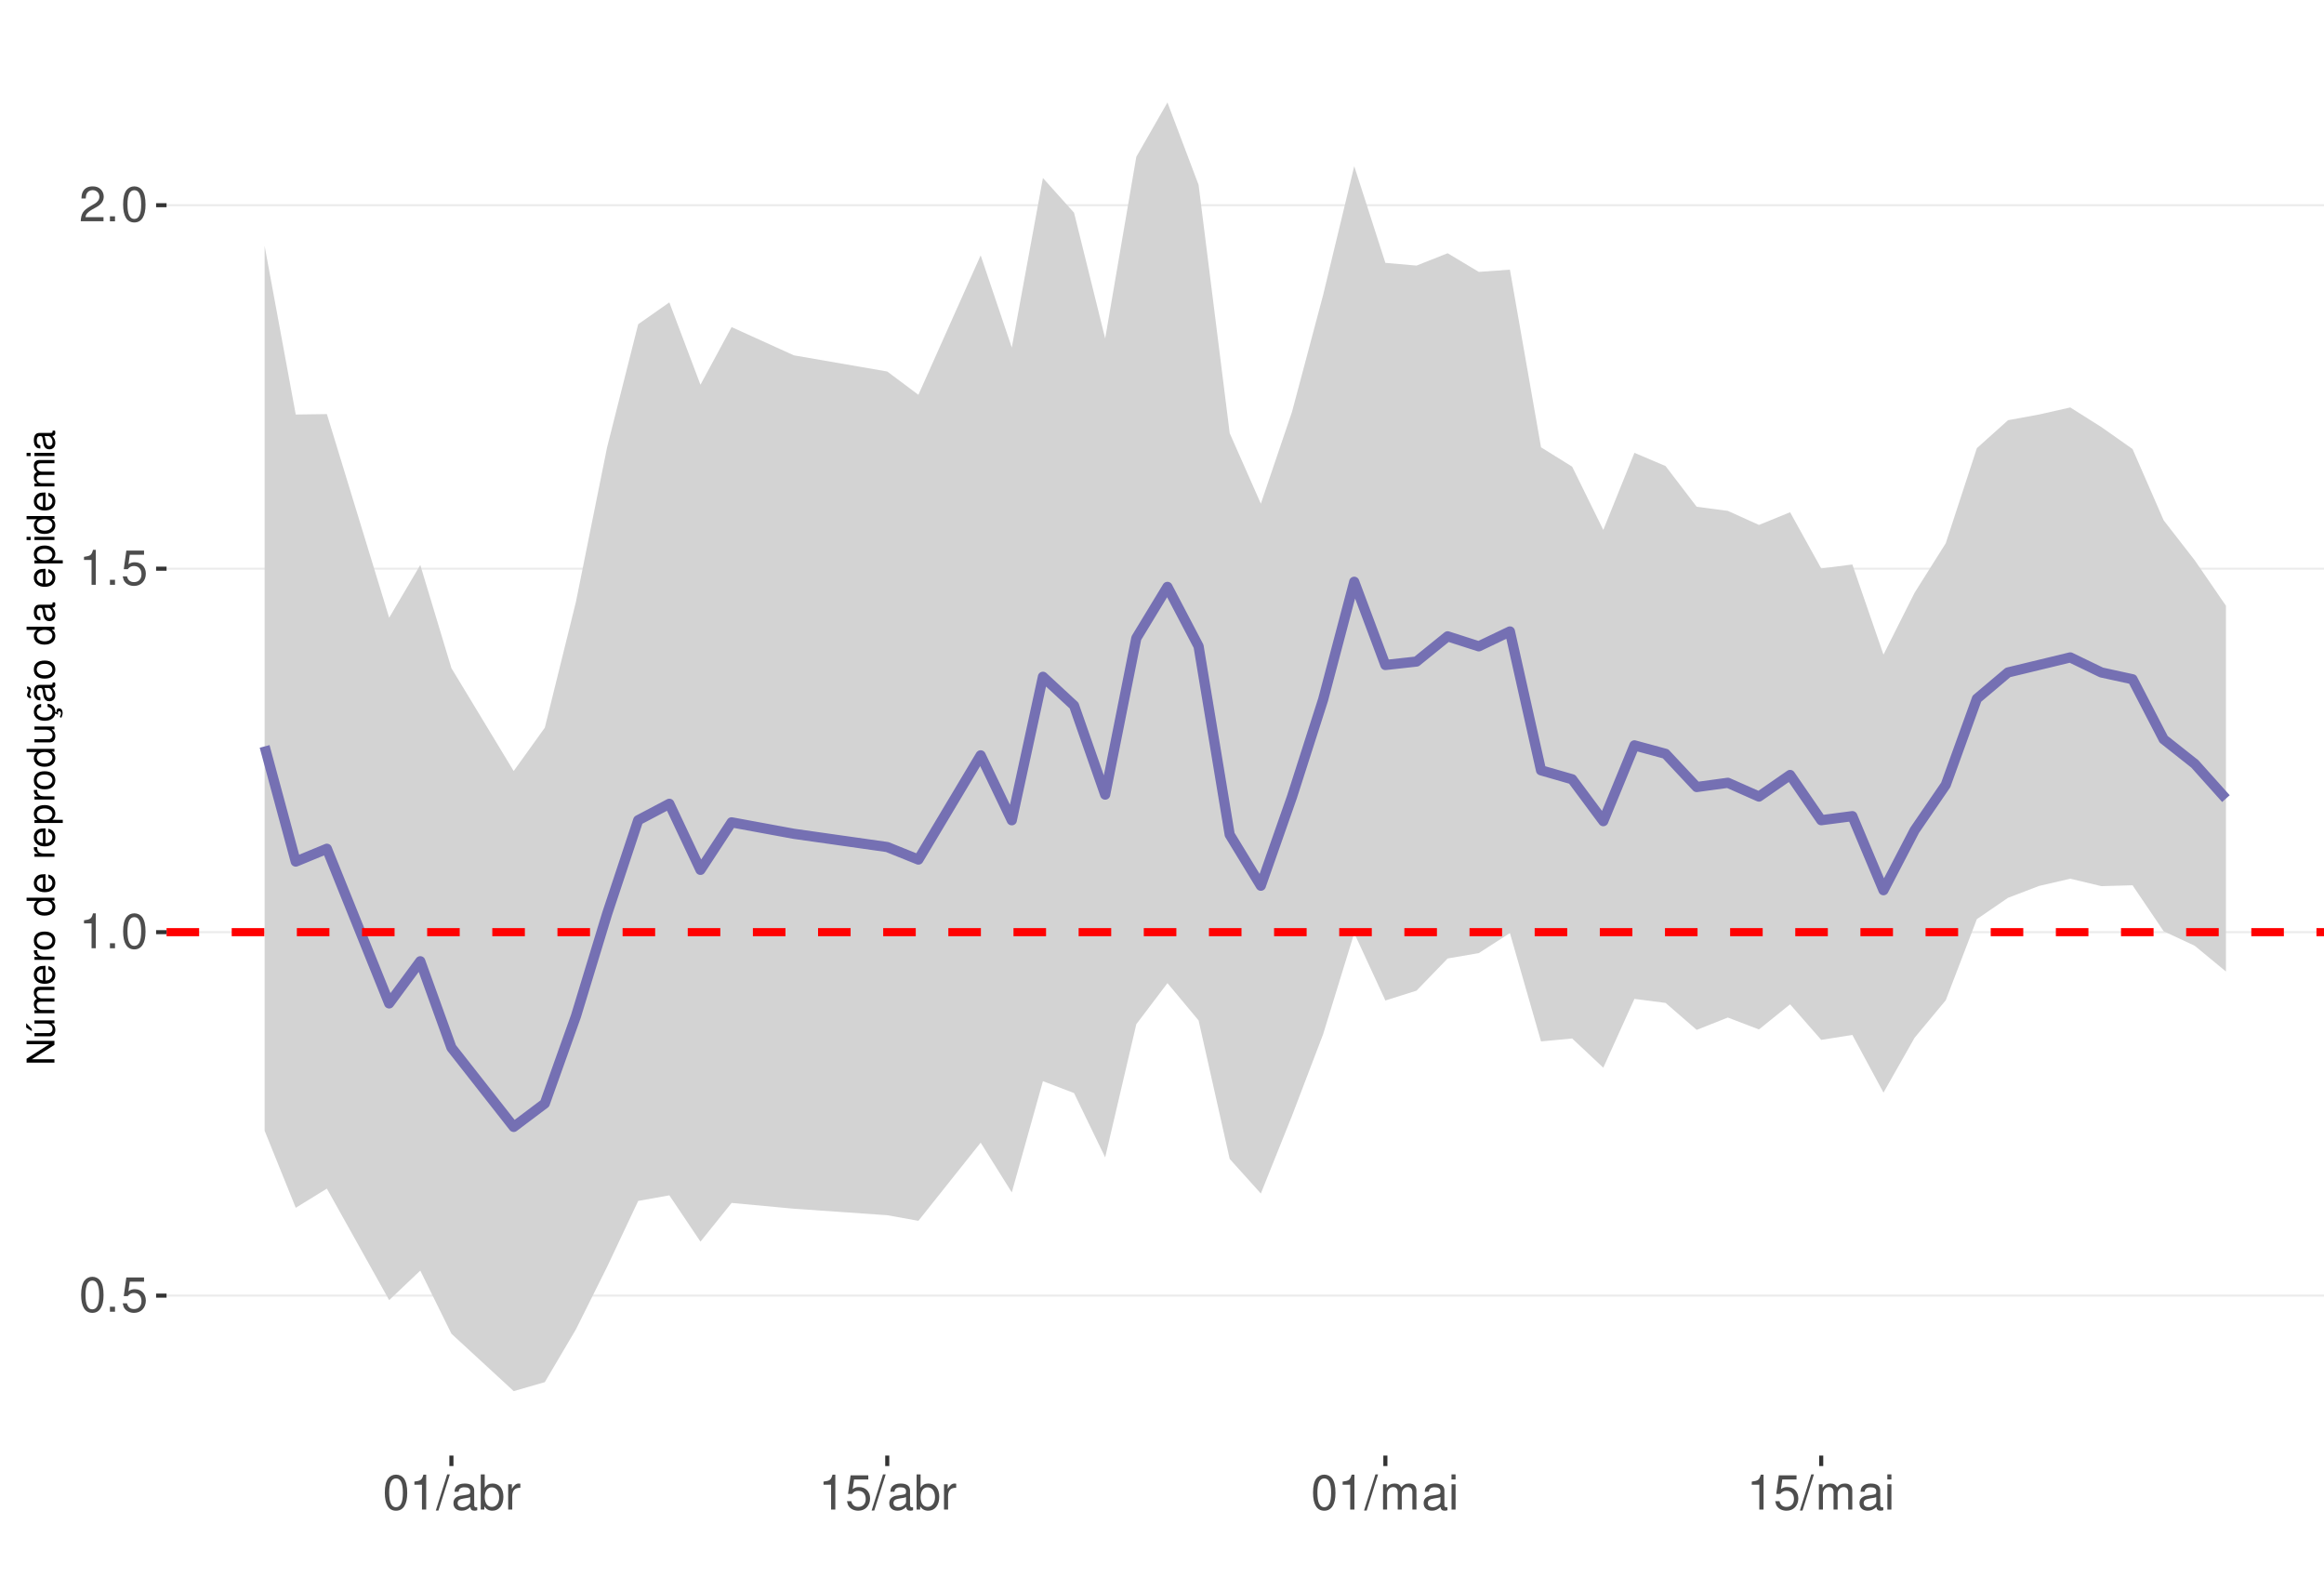
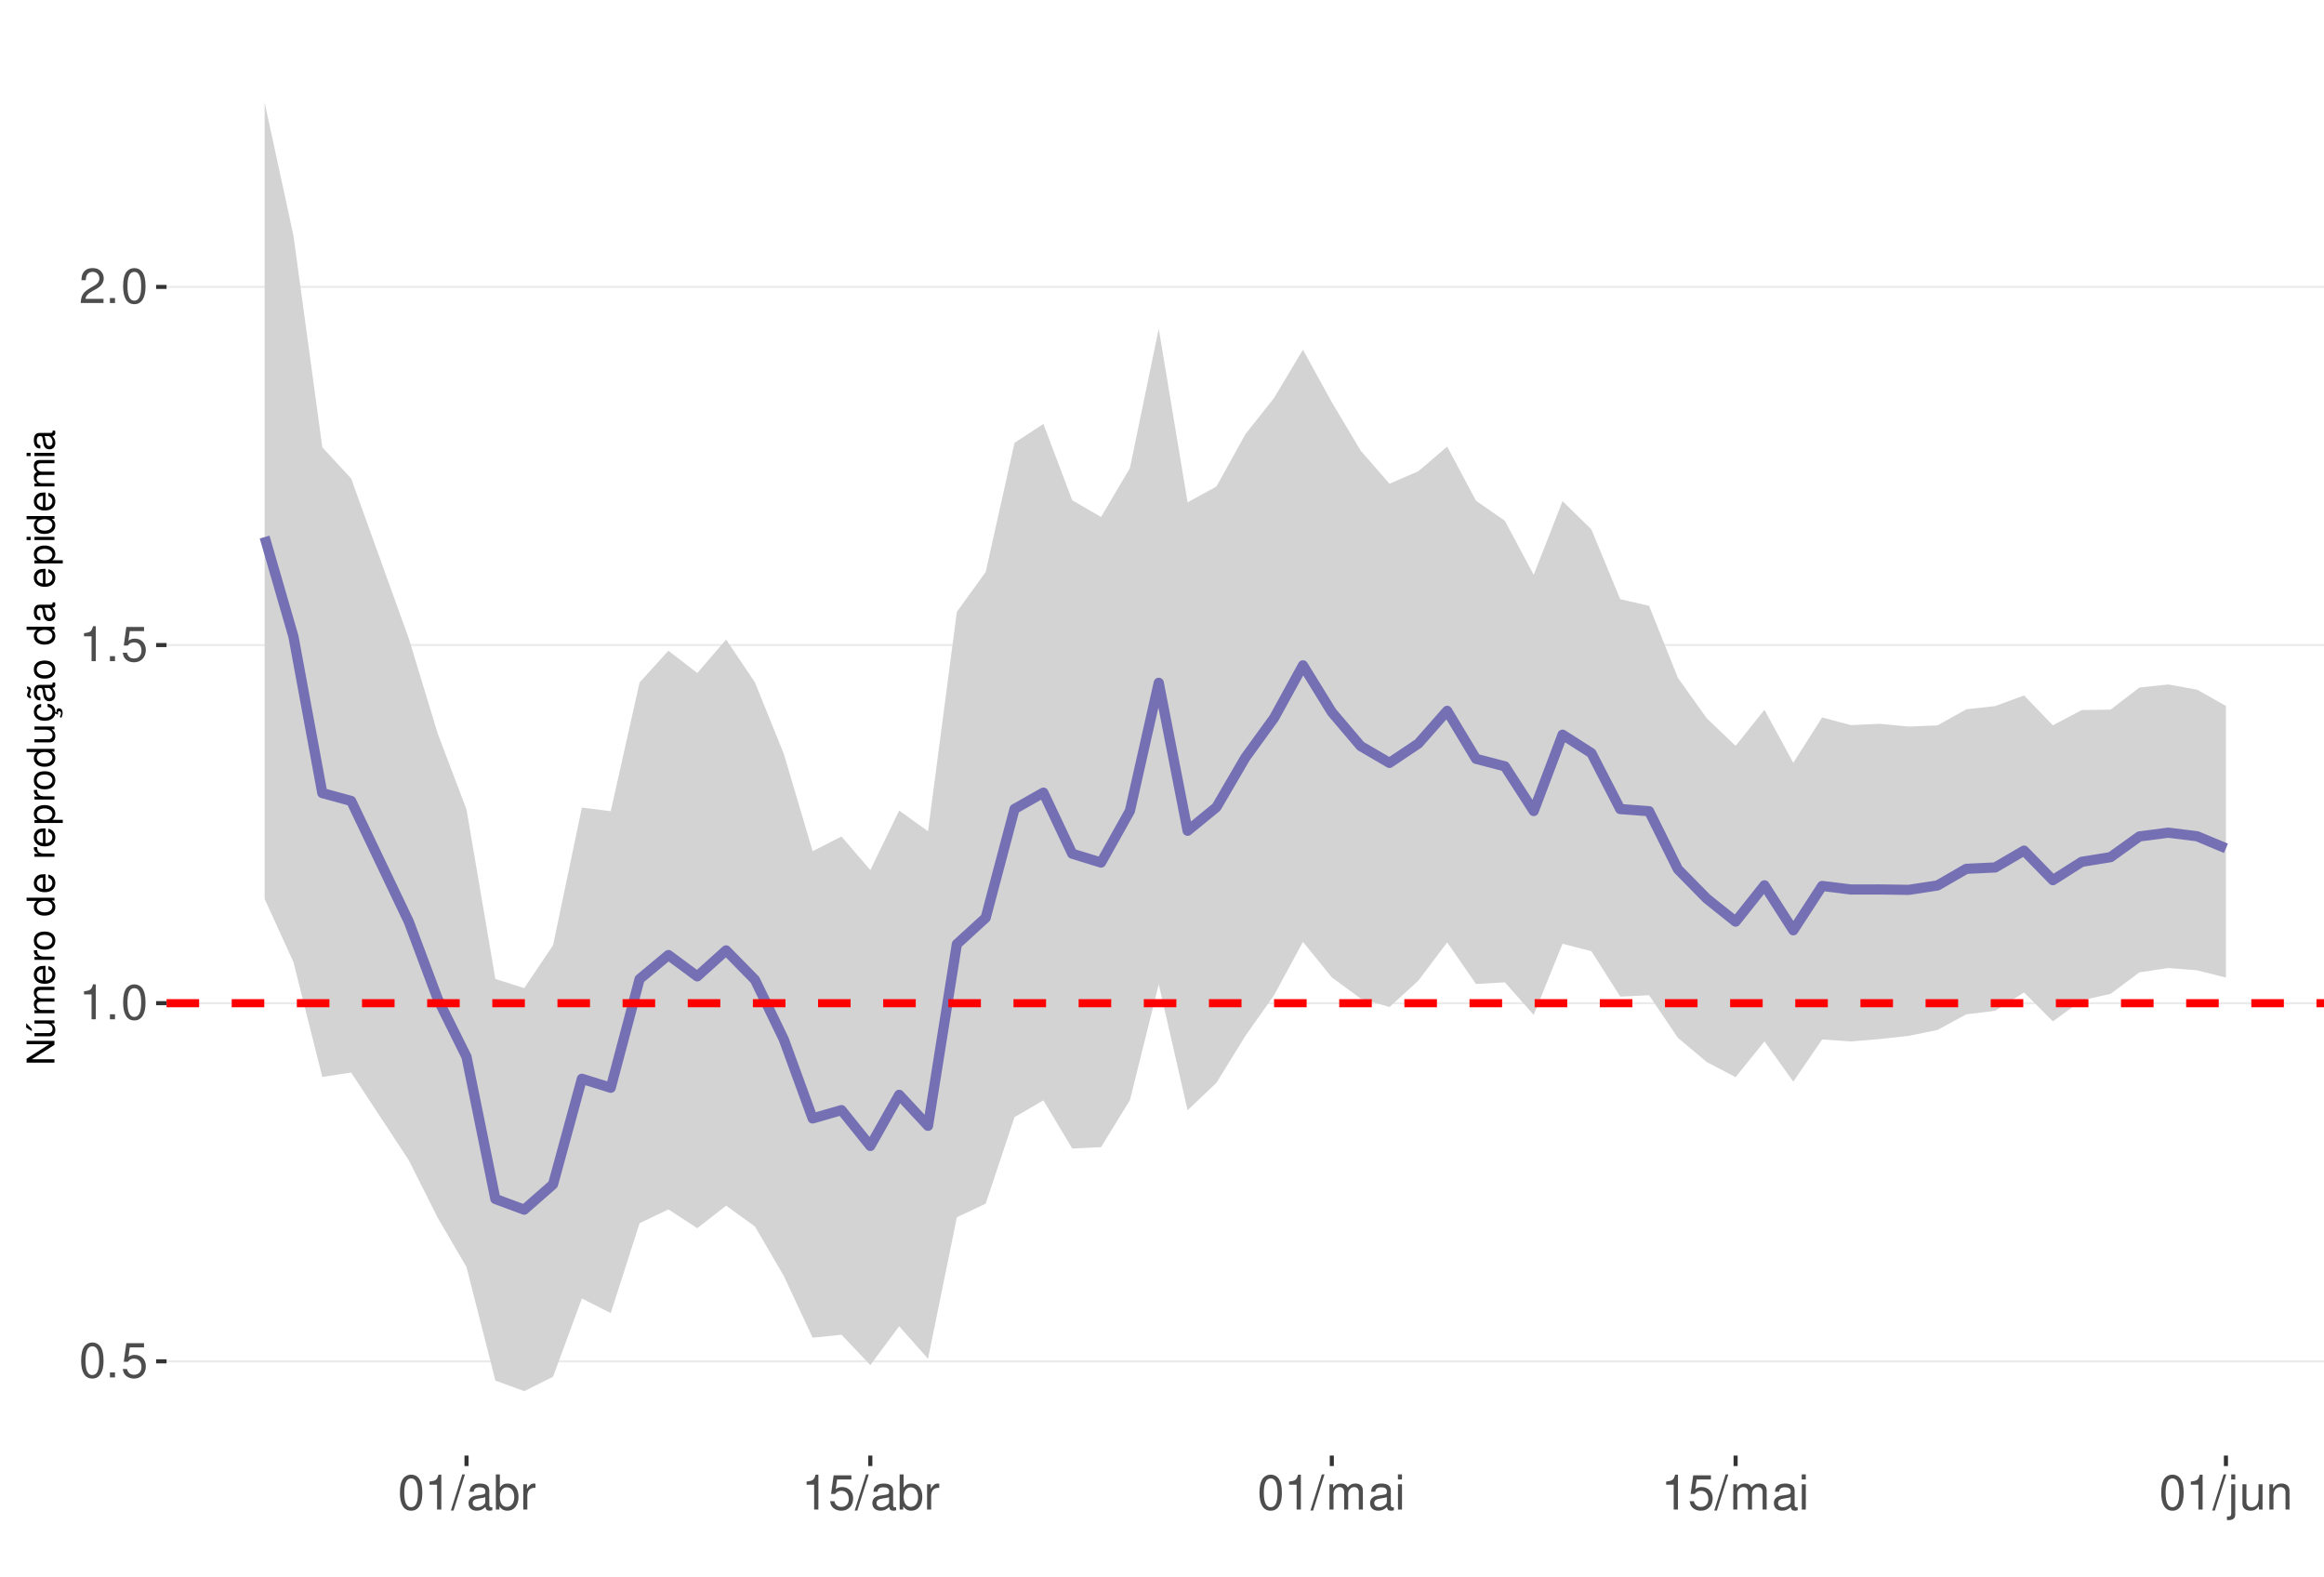
<svg xmlns="http://www.w3.org/2000/svg" xmlns:xlink="http://www.w3.org/1999/xlink" width="609pt" height="413pt" viewBox="0 0 609 413" version="1.1">
  <defs>
    <g>
      <symbol overflow="visible" id="glyph0-0">
        <path style="stroke:none;" d="" />
      </symbol>
      <symbol overflow="visible" id="glyph0-1">
        <path style="stroke:none;" d="M 3.484 -9.156 C 2.641 -9.156 1.891 -8.766 1.422 -8.156 C 0.828 -7.344 0.547 -6.125 0.547 -4.422 C 0.547 -1.344 1.562 0.297 3.484 0.297 C 5.375 0.297 6.422 -1.344 6.422 -4.359 C 6.422 -6.125 6.141 -7.312 5.547 -8.156 C 5.078 -8.781 4.328 -9.156 3.484 -9.156 Z M 3.484 -8.156 C 4.688 -8.156 5.281 -6.938 5.281 -4.453 C 5.281 -1.844 4.703 -0.625 3.453 -0.625 C 2.281 -0.625 1.688 -1.891 1.688 -4.422 C 1.688 -6.938 2.281 -8.156 3.484 -8.156 Z M 3.484 -8.156 " />
      </symbol>
      <symbol overflow="visible" id="glyph0-2">
        <path style="stroke:none;" d="M 2.422 -1.312 L 1.094 -1.312 L 1.094 0 L 2.422 0 Z M 2.422 -1.312 " />
      </symbol>
      <symbol overflow="visible" id="glyph0-3">
        <path style="stroke:none;" d="M 6.031 -8.969 L 1.391 -8.969 L 0.719 -4.094 L 1.75 -4.094 C 2.266 -4.703 2.703 -4.922 3.406 -4.922 C 4.609 -4.922 5.359 -4.094 5.359 -2.766 C 5.359 -1.484 4.609 -0.703 3.391 -0.703 C 2.422 -0.703 1.828 -1.188 1.562 -2.203 L 0.438 -2.203 C 0.594 -1.469 0.719 -1.109 0.984 -0.781 C 1.5 -0.094 2.406 0.297 3.422 0.297 C 5.234 0.297 6.5 -1.031 6.5 -2.922 C 6.5 -4.703 5.312 -5.906 3.594 -5.906 C 2.969 -5.906 2.453 -5.75 1.938 -5.359 L 2.297 -7.875 L 6.031 -7.875 Z M 6.031 -8.969 " />
      </symbol>
      <symbol overflow="visible" id="glyph0-4">
        <path style="stroke:none;" d="M 3.281 -6.516 L 3.281 0 L 4.391 0 L 4.391 -9.156 L 3.656 -9.156 C 3.266 -7.75 3.016 -7.562 1.297 -7.328 L 1.297 -6.516 Z M 3.281 -6.516 " />
      </symbol>
      <symbol overflow="visible" id="glyph0-5">
        <path style="stroke:none;" d="M 6.406 -1.094 L 1.688 -1.094 C 1.797 -1.859 2.203 -2.344 3.297 -3.016 L 4.562 -3.719 C 5.828 -4.422 6.469 -5.359 6.469 -6.484 C 6.469 -7.234 6.156 -7.953 5.625 -8.438 C 5.094 -8.922 4.438 -9.156 3.594 -9.156 C 2.453 -9.156 1.609 -8.75 1.109 -7.953 C 0.797 -7.484 0.656 -6.906 0.625 -5.984 L 1.75 -5.984 C 1.781 -6.609 1.859 -6.969 2.016 -7.281 C 2.297 -7.828 2.891 -8.172 3.562 -8.172 C 4.562 -8.172 5.328 -7.438 5.328 -6.453 C 5.328 -5.719 4.906 -5.094 4.109 -4.625 L 2.953 -3.953 C 1.078 -2.875 0.531 -2.016 0.438 -0.016 L 6.406 -0.016 Z M 6.406 -1.094 " />
      </symbol>
      <symbol overflow="visible" id="glyph0-6">
        <path style="stroke:none;" d="M 2.891 -9.219 L -0.094 0.25 L 0.594 0.25 L 3.594 -9.219 Z M 2.891 -9.219 " />
      </symbol>
      <symbol overflow="visible" id="glyph0-7">
        <path style="stroke:none;" d="M 6.766 -0.625 C 6.656 -0.594 6.609 -0.594 6.547 -0.594 C 6.172 -0.594 5.969 -0.781 5.969 -1.109 L 5.969 -5.016 C 5.969 -6.188 5.109 -6.828 3.484 -6.828 C 2.5 -6.828 1.734 -6.547 1.281 -6.047 C 0.969 -5.703 0.844 -5.328 0.828 -4.672 L 1.891 -4.672 C 1.969 -5.484 2.453 -5.844 3.438 -5.844 C 4.406 -5.844 4.922 -5.5 4.922 -4.859 L 4.922 -4.578 C 4.906 -4.125 4.688 -3.969 3.828 -3.844 C 2.328 -3.656 2.094 -3.609 1.703 -3.438 C 0.922 -3.109 0.531 -2.531 0.531 -1.672 C 0.531 -0.469 1.359 0.297 2.703 0.297 C 3.547 0.297 4.219 0 4.969 -0.688 C 5.031 0 5.359 0.297 6.047 0.297 C 6.281 0.297 6.422 0.266 6.766 0.172 Z M 4.922 -2.094 C 4.922 -1.734 4.828 -1.516 4.5 -1.234 C 4.078 -0.828 3.562 -0.625 2.938 -0.625 C 2.109 -0.625 1.625 -1.031 1.625 -1.703 C 1.625 -2.391 2.094 -2.75 3.234 -2.906 C 4.359 -3.062 4.562 -3.109 4.922 -3.281 Z M 4.922 -2.094 " />
      </symbol>
      <symbol overflow="visible" id="glyph0-8">
        <path style="stroke:none;" d="M 0.688 -9.219 L 0.688 0 L 1.625 0 L 1.625 -0.844 C 2.141 -0.078 2.812 0.297 3.734 0.297 C 5.484 0.297 6.625 -1.141 6.625 -3.344 C 6.625 -5.5 5.547 -6.828 3.781 -6.828 C 2.875 -6.828 2.234 -6.484 1.734 -5.734 L 1.734 -9.219 Z M 3.578 -5.828 C 4.766 -5.828 5.516 -4.812 5.516 -3.234 C 5.516 -1.719 4.734 -0.703 3.578 -0.703 C 2.453 -0.703 1.734 -1.703 1.734 -3.266 C 1.734 -4.828 2.453 -5.828 3.578 -5.828 Z M 3.578 -5.828 " />
      </symbol>
      <symbol overflow="visible" id="glyph0-9">
        <path style="stroke:none;" d="M 0.875 -6.625 L 0.875 0 L 1.938 0 L 1.938 -3.438 C 1.953 -5.031 2.609 -5.75 4.062 -5.703 L 4.062 -6.781 C 3.891 -6.812 3.781 -6.828 3.656 -6.828 C 2.969 -6.828 2.453 -6.422 1.844 -5.422 L 1.844 -6.625 Z M 0.875 -6.625 " />
      </symbol>
      <symbol overflow="visible" id="glyph0-10">
        <path style="stroke:none;" d="M 0.891 -6.625 L 0.891 0 L 1.953 0 L 1.953 -4.156 C 1.953 -5.125 2.641 -5.891 3.5 -5.891 C 4.297 -5.891 4.734 -5.422 4.734 -4.562 L 4.734 0 L 5.797 0 L 5.797 -4.156 C 5.797 -5.125 6.5 -5.891 7.359 -5.891 C 8.125 -5.891 8.578 -5.406 8.578 -4.562 L 8.578 0 L 9.641 0 L 9.641 -4.969 C 9.641 -6.156 8.953 -6.828 7.719 -6.828 C 6.828 -6.828 6.297 -6.562 5.688 -5.812 C 5.297 -6.516 4.766 -6.828 3.891 -6.828 C 3.016 -6.828 2.422 -6.5 1.859 -5.688 L 1.859 -6.625 Z M 0.891 -6.625 " />
      </symbol>
      <symbol overflow="visible" id="glyph0-11">
        <path style="stroke:none;" d="M 1.891 -6.625 L 0.844 -6.625 L 0.844 0 L 1.891 0 Z M 1.891 -9.219 L 0.828 -9.219 L 0.828 -7.891 L 1.891 -7.891 Z M 1.891 -9.219 " />
      </symbol>
+       <symbol overflow="visible" id="glyph0-12">
+         <path style="stroke:none;" d="M 0.891 -6.625 L 0.891 0.969 C 0.891 1.625 0.688 1.828 0.031 1.828 C -0.047 1.828 -0.094 1.828 -0.234 1.828 L -0.234 2.719 C -0.094 2.75 -0.031 2.766 0.125 2.766 C 1.312 2.766 1.938 2.297 1.938 1.375 L 1.938 -6.625 Z M 1.938 -9.219 L 0.891 -9.219 L 0.891 -7.891 L 1.938 -7.891 Z M 1.938 -9.219 " />
+       </symbol>
+       <symbol overflow="visible" id="glyph0-13">
+         <path style="stroke:none;" d="M 6.094 0 L 6.094 -6.625 L 5.047 -6.625 L 5.047 -2.875 C 5.047 -1.516 4.344 -0.625 3.234 -0.625 C 2.406 -0.625 1.875 -1.141 1.875 -1.938 L 1.875 -6.625 L 0.828 -6.625 L 0.828 -1.516 C 0.828 -0.422 1.641 0.297 2.938 0.297 C 3.906 0.297 4.531 -0.047 5.156 -0.922 L 5.156 0 Z M 6.094 0 " />
+       </symbol>
+       <symbol overflow="visible" id="glyph0-14">
+         <path style="stroke:none;" d="M 0.891 -6.625 L 0.891 0 L 1.953 0 L 1.953 -3.656 C 1.953 -5.016 2.656 -5.891 3.75 -5.891 C 4.578 -5.891 5.109 -5.391 5.109 -4.594 L 5.109 0 L 6.156 0 L 6.156 -5.016 C 6.156 -6.109 5.344 -6.828 4.062 -6.828 C 3.078 -6.828 2.438 -6.438 1.859 -5.516 L 1.859 -6.625 Z M 0.891 -6.625 " />
+       </symbol>
      <symbol overflow="visible" id="glyph1-0">
        <path style="stroke:none;" d="" />
      </symbol>
      <symbol overflow="visible" id="glyph1-1">
        <path style="stroke:none;" d="M -7.297 -6.453 L -7.297 -5.578 L -1.328 -5.578 L -7.297 -1.766 L -7.297 -0.766 L 0 -0.766 L 0 -1.641 L -5.906 -1.641 L 0 -5.406 L 0 -6.453 Z M -7.297 -6.453 " />
      </symbol>
      <symbol overflow="visible" id="glyph1-2">
        <path style="stroke:none;" d="M 0 -4.812 L -5.234 -4.812 L -5.234 -3.984 L -2.266 -3.984 C -1.203 -3.984 -0.5 -3.438 -0.5 -2.562 C -0.5 -1.906 -0.906 -1.484 -1.531 -1.484 L -5.234 -1.484 L -5.234 -0.656 L -1.203 -0.656 C -0.328 -0.656 0.234 -1.297 0.234 -2.312 C 0.234 -3.094 -0.047 -3.578 -0.734 -4.062 L 0 -4.062 Z M -7.406 -2.953 L -5.922 -2 L -5.922 -2.594 L -7.406 -4.094 Z M -7.406 -2.953 " />
      </symbol>
      <symbol overflow="visible" id="glyph1-3">
        <path style="stroke:none;" d="M -5.234 -0.703 L 0 -0.703 L 0 -1.547 L -3.297 -1.547 C -4.047 -1.547 -4.656 -2.094 -4.656 -2.766 C -4.656 -3.391 -4.281 -3.734 -3.609 -3.734 L 0 -3.734 L 0 -4.578 L -3.297 -4.578 C -4.047 -4.578 -4.656 -5.125 -4.656 -5.812 C -4.656 -6.422 -4.266 -6.781 -3.609 -6.781 L 0 -6.781 L 0 -7.625 L -3.938 -7.625 C -4.875 -7.625 -5.391 -7.078 -5.391 -6.094 C -5.391 -5.406 -5.188 -4.984 -4.594 -4.484 C -5.156 -4.188 -5.391 -3.766 -5.391 -3.078 C -5.391 -2.375 -5.125 -1.906 -4.5 -1.469 L -5.234 -1.469 Z M -5.234 -0.703 " />
      </symbol>
      <symbol overflow="visible" id="glyph1-4">
        <path style="stroke:none;" d="M -2.344 -5.125 C -3.141 -5.125 -3.625 -5.062 -4.016 -4.922 C -4.875 -4.578 -5.391 -3.781 -5.391 -2.797 C -5.391 -1.344 -4.281 -0.406 -2.547 -0.406 C -0.812 -0.406 0.234 -1.297 0.234 -2.781 C 0.234 -3.984 -0.453 -4.812 -1.594 -5.016 L -1.594 -4.188 C -0.906 -3.953 -0.547 -3.484 -0.547 -2.812 C -0.547 -2.281 -0.781 -1.828 -1.219 -1.547 C -1.516 -1.344 -1.812 -1.281 -2.344 -1.266 Z M -3.016 -1.297 C -3.984 -1.359 -4.625 -1.953 -4.625 -2.797 C -4.625 -3.641 -3.953 -4.234 -3.016 -4.234 Z M -3.016 -1.297 " />
      </symbol>
      <symbol overflow="visible" id="glyph1-5">
        <path style="stroke:none;" d="M -5.234 -0.688 L 0 -0.688 L 0 -1.531 L -2.719 -1.531 C -3.984 -1.547 -4.547 -2.062 -4.516 -3.203 L -5.359 -3.203 C -5.375 -3.062 -5.391 -2.984 -5.391 -2.891 C -5.391 -2.344 -5.062 -1.938 -4.297 -1.453 L -5.234 -1.453 Z M -5.234 -0.688 " />
      </symbol>
      <symbol overflow="visible" id="glyph1-6">
        <path style="stroke:none;" d="M -5.391 -2.719 C -5.391 -1.234 -4.344 -0.359 -2.578 -0.359 C -0.812 -0.359 0.234 -1.234 0.234 -2.734 C 0.234 -4.203 -0.812 -5.094 -2.547 -5.094 C -4.359 -5.094 -5.391 -4.234 -5.391 -2.719 Z M -4.625 -2.734 C -4.625 -3.672 -3.844 -4.234 -2.547 -4.234 C -1.312 -4.234 -0.547 -3.656 -0.547 -2.734 C -0.547 -1.797 -1.312 -1.234 -2.578 -1.234 C -3.844 -1.234 -4.625 -1.797 -4.625 -2.734 Z M -4.625 -2.734 " />
      </symbol>
      <symbol overflow="visible" id="glyph1-7">
        <path style="stroke:none;" d="" />
      </symbol>
      <symbol overflow="visible" id="glyph1-8">
        <path style="stroke:none;" d="M -7.297 -4.953 L -7.297 -4.125 L -4.578 -4.125 C -5.109 -3.766 -5.391 -3.203 -5.391 -2.516 C -5.391 -1.156 -4.297 -0.266 -2.625 -0.266 C -0.859 -0.266 0.234 -1.125 0.234 -2.547 C 0.234 -3.266 -0.047 -3.766 -0.688 -4.203 L 0 -4.203 L 0 -4.953 Z M -4.609 -2.656 C -4.609 -3.547 -3.812 -4.125 -2.562 -4.125 C -1.344 -4.125 -0.547 -3.547 -0.547 -2.656 C -0.547 -1.734 -1.359 -1.125 -2.578 -1.125 C -3.797 -1.125 -4.609 -1.734 -4.609 -2.656 Z M -4.609 -2.656 " />
      </symbol>
      <symbol overflow="visible" id="glyph1-9">
        <path style="stroke:none;" d="M 2.188 -0.547 L 2.188 -1.375 L -0.547 -1.375 C -0.016 -1.812 0.234 -2.312 0.234 -2.984 C 0.234 -4.344 -0.859 -5.234 -2.531 -5.234 C -4.297 -5.234 -5.391 -4.375 -5.391 -2.984 C -5.391 -2.266 -5.062 -1.703 -4.453 -1.312 L -5.234 -1.312 L -5.234 -0.547 Z M -4.609 -2.844 C -4.609 -3.766 -3.797 -4.359 -2.547 -4.359 C -1.359 -4.359 -0.547 -3.75 -0.547 -2.844 C -0.547 -1.953 -1.344 -1.375 -2.578 -1.375 C -3.812 -1.375 -4.609 -1.953 -4.609 -2.844 Z M -4.609 -2.844 " />
      </symbol>
      <symbol overflow="visible" id="glyph1-10">
        <path style="stroke:none;" d="M 0 -4.812 L -5.234 -4.812 L -5.234 -3.984 L -2.266 -3.984 C -1.203 -3.984 -0.5 -3.438 -0.5 -2.562 C -0.5 -1.906 -0.906 -1.484 -1.531 -1.484 L -5.234 -1.484 L -5.234 -0.656 L -1.203 -0.656 C -0.328 -0.656 0.234 -1.297 0.234 -2.312 C 0.234 -3.094 -0.047 -3.578 -0.734 -4.062 L 0 -4.062 Z M 0 -4.812 " />
      </symbol>
      <symbol overflow="visible" id="glyph1-11">
        <path style="stroke:none;" d="M 0.234 -2.641 C 0.234 -3.875 -0.547 -4.703 -1.797 -4.766 L -1.797 -3.938 C -0.953 -3.797 -0.531 -3.359 -0.531 -2.656 C -0.531 -1.734 -1.281 -1.188 -2.516 -1.188 C -3.844 -1.188 -4.625 -1.719 -4.625 -2.625 C -4.625 -3.328 -4.203 -3.766 -3.484 -3.875 L -3.484 -4.703 C -3.984 -4.672 -4.312 -4.562 -4.609 -4.359 C -5.094 -4 -5.391 -3.375 -5.391 -2.641 C -5.391 -1.219 -4.266 -0.312 -2.531 -0.312 C -1.469 -0.312 -0.625 -0.672 -0.156 -1.312 C 0.047 -1.594 0.125 -1.812 0.203 -2.25 L 0.922 -1.938 L 0.984 -2.062 C 0.938 -2.188 0.906 -2.25 0.906 -2.375 C 0.906 -2.656 1.047 -2.828 1.281 -2.828 C 1.547 -2.828 1.734 -2.594 1.734 -2.297 C 1.734 -2.031 1.672 -1.844 1.438 -1.406 L 1.406 -1.312 L 1.812 -1.094 C 2.078 -1.75 2.141 -1.953 2.141 -2.344 C 2.141 -3.109 1.781 -3.578 1.203 -3.578 C 0.781 -3.578 0.547 -3.297 0.547 -2.797 C 0.547 -2.703 0.547 -2.641 0.562 -2.516 Z M 0.234 -2.641 " />
      </symbol>
      <symbol overflow="visible" id="glyph1-12">
        <path style="stroke:none;" d="M -0.484 -5.344 C -0.469 -5.266 -0.469 -5.219 -0.469 -5.172 C -0.469 -4.875 -0.625 -4.719 -0.875 -4.719 L -3.953 -4.719 C -4.891 -4.719 -5.391 -4.047 -5.391 -2.75 C -5.391 -1.984 -5.172 -1.375 -4.781 -1.016 C -4.516 -0.766 -4.203 -0.672 -3.688 -0.656 L -3.688 -1.484 C -4.328 -1.562 -4.625 -1.938 -4.625 -2.719 C -4.625 -3.484 -4.344 -3.891 -3.844 -3.891 L -3.625 -3.891 C -3.266 -3.875 -3.125 -3.703 -3.047 -3.016 C -2.891 -1.844 -2.844 -1.656 -2.719 -1.344 C -2.453 -0.734 -2 -0.422 -1.312 -0.422 C -0.375 -0.422 0.234 -1.078 0.234 -2.141 C 0.234 -2.797 0 -3.328 -0.547 -3.922 C 0 -3.984 0.234 -4.234 0.234 -4.781 C 0.234 -4.953 0.203 -5.062 0.141 -5.344 Z M -1.656 -3.891 C -1.375 -3.891 -1.203 -3.812 -0.969 -3.562 C -0.656 -3.219 -0.5 -2.812 -0.5 -2.312 C -0.5 -1.672 -0.812 -1.297 -1.344 -1.297 C -1.891 -1.297 -2.172 -1.656 -2.297 -2.547 C -2.422 -3.438 -2.453 -3.609 -2.594 -3.891 Z M -7.172 -3.75 C -6.922 -3.672 -6.812 -3.547 -6.812 -3.375 C -6.812 -3.25 -6.875 -2.984 -6.984 -2.734 C -7.156 -2.312 -7.172 -2.25 -7.172 -2.047 C -7.172 -1.594 -6.797 -1.297 -6.141 -1.188 L -6.141 -1.766 C -6.375 -1.812 -6.5 -1.938 -6.5 -2.094 C -6.5 -2.203 -6.469 -2.344 -6.375 -2.578 C -6.156 -3.156 -6.125 -3.234 -6.125 -3.438 C -6.125 -3.922 -6.484 -4.219 -7.172 -4.312 Z M -7.172 -3.75 " />
      </symbol>
      <symbol overflow="visible" id="glyph1-13">
        <path style="stroke:none;" d="M -0.484 -5.344 C -0.469 -5.266 -0.469 -5.219 -0.469 -5.172 C -0.469 -4.875 -0.625 -4.719 -0.875 -4.719 L -3.953 -4.719 C -4.891 -4.719 -5.391 -4.047 -5.391 -2.75 C -5.391 -1.984 -5.172 -1.375 -4.781 -1.016 C -4.516 -0.766 -4.203 -0.672 -3.688 -0.656 L -3.688 -1.484 C -4.328 -1.562 -4.625 -1.938 -4.625 -2.719 C -4.625 -3.484 -4.344 -3.891 -3.844 -3.891 L -3.625 -3.891 C -3.266 -3.875 -3.125 -3.703 -3.047 -3.016 C -2.891 -1.844 -2.844 -1.656 -2.719 -1.344 C -2.453 -0.734 -2 -0.422 -1.312 -0.422 C -0.375 -0.422 0.234 -1.078 0.234 -2.141 C 0.234 -2.797 0 -3.328 -0.547 -3.922 C 0 -3.984 0.234 -4.234 0.234 -4.781 C 0.234 -4.953 0.203 -5.062 0.141 -5.344 Z M -1.656 -3.891 C -1.375 -3.891 -1.203 -3.812 -0.969 -3.562 C -0.656 -3.219 -0.5 -2.812 -0.5 -2.312 C -0.5 -1.672 -0.812 -1.297 -1.344 -1.297 C -1.891 -1.297 -2.172 -1.656 -2.297 -2.547 C -2.422 -3.438 -2.453 -3.609 -2.594 -3.891 Z M -1.656 -3.891 " />
      </symbol>
      <symbol overflow="visible" id="glyph1-14">
        <path style="stroke:none;" d="M -5.234 -1.5 L -5.234 -0.672 L 0 -0.672 L 0 -1.5 Z M -7.297 -1.5 L -7.297 -0.656 L -6.234 -0.656 L -6.234 -1.5 Z M -7.297 -1.5 " />
      </symbol>
    </g>
    <clipPath id="clip1">
      <path d="M 43.645 9.961 L 609 9.961 L 609 381.328 L 43.645 381.328 Z M 43.645 9.961 " />
    </clipPath>
    <clipPath id="clip2">
-       <path d="M 43.645 339 L 609 339 L 609 340 L 43.645 340 Z M 43.645 339 " />
+       <path d="M 43.645 356 L 609 356 L 609 357 L 43.645 357 Z M 43.645 356 " />
    </clipPath>
    <clipPath id="clip3">
-       <path d="M 43.645 243 L 609 243 L 609 245 L 43.645 245 Z M 43.645 243 " />
+       <path d="M 43.645 262 L 609 262 L 609 264 L 43.645 264 Z M 43.645 262 " />
    </clipPath>
    <clipPath id="clip4">
-       <path d="M 43.645 148 L 609 148 L 609 150 L 43.645 150 Z M 43.645 148 " />
+       <path d="M 43.645 168 L 609 168 L 609 170 L 43.645 170 Z M 43.645 168 " />
    </clipPath>
    <clipPath id="clip5">
-       <path d="M 43.645 53 L 609 53 L 609 55 L 43.645 55 Z M 43.645 53 " />
+       <path d="M 43.645 74 L 609 74 L 609 76 L 43.645 76 Z M 43.645 74 " />
    </clipPath>
    <clipPath id="clip6">
-       <path d="M 43.645 243 L 609 243 L 609 246 L 43.645 246 Z M 43.645 243 " />
+       <path d="M 43.645 261 L 609 261 L 609 264 L 43.645 264 Z M 43.645 261 " />
    </clipPath>
  </defs>
  <g id="surface63">
    <rect x="0" y="0" width="609" height="413" style="fill:rgb(100%,100%,100%);fill-opacity:1;stroke:none;" />
    <rect x="0" y="0" width="609" height="413" style="fill:rgb(100%,100%,100%);fill-opacity:1;stroke:none;" />
    <path style="fill:none;stroke-width:1.067;stroke-linecap:round;stroke-linejoin:round;stroke:rgb(100%,100%,100%);stroke-opacity:1;stroke-miterlimit:10;" d="M 0 413 L 609 413 L 609 0 L 0 0 Z M 0 413 " />
    <g clip-path="url(#clip1)" clip-rule="nonzero">
      <path style=" stroke:none;fill-rule:nonzero;fill:rgb(100%,100%,100%);fill-opacity:1;" d="M 43.645 381.328 L 609 381.328 L 609 9.961 L 43.645 9.961 Z M 43.645 381.328 " />
    </g>
    <g clip-path="url(#clip2)" clip-rule="nonzero">
-       <path style="fill:none;stroke-width:0.533;stroke-linecap:butt;stroke-linejoin:round;stroke:rgb(92.157%,92.157%,92.157%);stroke-opacity:1;stroke-miterlimit:10;" d="M 43.645 339.43 L 609 339.43 " />
+       <path style="fill:none;stroke-width:0.533;stroke-linecap:butt;stroke-linejoin:round;stroke:rgb(92.157%,92.157%,92.157%);stroke-opacity:1;stroke-miterlimit:10;" d="M 43.645 356.641 L 609 356.641 " />
    </g>
    <g clip-path="url(#clip3)" clip-rule="nonzero">
-       <path style="fill:none;stroke-width:0.533;stroke-linecap:butt;stroke-linejoin:round;stroke:rgb(92.157%,92.157%,92.157%);stroke-opacity:1;stroke-miterlimit:10;" d="M 43.645 244.207 L 609 244.207 " />
+       <path style="fill:none;stroke-width:0.533;stroke-linecap:butt;stroke-linejoin:round;stroke:rgb(92.157%,92.157%,92.157%);stroke-opacity:1;stroke-miterlimit:10;" d="M 43.645 262.816 L 609 262.816 " />
    </g>
    <g clip-path="url(#clip4)" clip-rule="nonzero">
-       <path style="fill:none;stroke-width:0.533;stroke-linecap:butt;stroke-linejoin:round;stroke:rgb(92.157%,92.157%,92.157%);stroke-opacity:1;stroke-miterlimit:10;" d="M 43.645 148.984 L 609 148.984 " />
+       <path style="fill:none;stroke-width:0.533;stroke-linecap:butt;stroke-linejoin:round;stroke:rgb(92.157%,92.157%,92.157%);stroke-opacity:1;stroke-miterlimit:10;" d="M 43.645 168.992 L 609 168.992 " />
    </g>
    <g clip-path="url(#clip5)" clip-rule="nonzero">
-       <path style="fill:none;stroke-width:0.533;stroke-linecap:butt;stroke-linejoin:round;stroke:rgb(92.157%,92.157%,92.157%);stroke-opacity:1;stroke-miterlimit:10;" d="M 43.645 53.762 L 609 53.762 " />
-     </g>
-     <path style=" stroke:none;fill-rule:nonzero;fill:rgb(82.745%,82.745%,82.745%);fill-opacity:1;" d="M 69.344 64.418 L 77.5 108.598 L 85.66 108.484 L 101.977 161.84 L 110.133 148.012 L 118.293 175.043 L 134.609 201.996 L 142.766 190.645 L 150.926 157.656 L 159.082 117.199 L 167.238 84.941 L 175.398 79.219 L 183.555 100.797 L 191.715 85.691 L 208.031 93.09 L 232.504 97.328 L 240.664 103.43 L 256.98 66.902 L 265.137 91.051 L 273.297 46.637 L 281.453 55.727 L 289.609 88.676 L 297.77 41.078 L 305.926 26.844 L 314.086 48.43 L 322.242 113.488 L 330.402 131.953 L 338.559 107.922 L 346.719 77.293 L 354.875 43.527 L 363.035 68.863 L 371.191 69.578 L 379.352 66.344 L 387.508 71.23 L 395.668 70.645 L 403.824 117.188 L 411.98 122.258 L 420.141 138.832 L 428.297 118.633 L 436.457 122.098 L 444.613 132.766 L 452.773 133.84 L 460.93 137.523 L 469.09 134.199 L 477.246 148.918 L 485.406 147.883 L 493.562 171.496 L 501.723 155.277 L 509.879 142.324 L 518.039 117.406 L 526.195 110.09 L 534.355 108.586 L 542.512 106.746 L 550.668 111.891 L 558.828 117.633 L 566.984 136.309 L 575.145 146.816 L 583.301 158.688 L 583.301 254.52 L 575.145 247.793 L 566.984 243.973 L 558.828 231.922 L 550.668 232.156 L 542.512 230.203 L 534.355 232.094 L 526.195 235.207 L 518.039 240.793 L 509.879 262.055 L 501.723 271.863 L 493.562 286.242 L 485.406 271.133 L 477.246 272.43 L 469.09 263.113 L 460.93 269.695 L 452.773 266.578 L 444.613 269.812 L 436.457 262.746 L 428.297 261.684 L 420.141 279.719 L 411.98 272.066 L 403.824 272.828 L 395.668 244.445 L 387.508 249.699 L 379.352 251.105 L 371.191 259.535 L 363.035 262.113 L 354.875 244.461 L 346.719 270.961 L 338.559 292.336 L 330.402 312.68 L 322.242 303.621 L 314.086 267.332 L 305.926 257.562 L 297.77 268.324 L 289.609 303.215 L 281.453 286.363 L 273.297 283.242 L 265.137 312.391 L 256.98 299.352 L 240.664 319.832 L 232.504 318.363 L 208.031 316.664 L 191.715 315.145 L 183.555 325.285 L 175.398 313.156 L 167.238 314.621 L 159.082 331.902 L 150.926 348.262 L 142.766 362.098 L 134.609 364.449 L 118.293 349.41 L 110.133 332.875 L 101.977 340.609 L 85.66 311.398 L 77.5 316.418 L 69.344 296.227 Z M 69.344 64.418 " />
-     <path style="fill:none;stroke-width:2.667;stroke-linecap:butt;stroke-linejoin:round;stroke:rgb(45.882%,43.922%,70.196%);stroke-opacity:1;stroke-miterlimit:10;" d="M 69.344 195.551 L 77.5 225.719 L 85.66 222.359 L 101.977 262.879 L 110.133 251.832 L 118.293 274.453 L 134.609 295.227 L 142.766 289.094 L 150.926 266.207 L 159.082 239.438 L 167.238 214.883 L 175.398 210.582 L 183.555 227.891 L 191.715 215.438 L 208.031 218.441 L 232.504 221.91 L 240.664 225.195 L 256.98 197.887 L 265.137 214.898 L 273.297 177.305 L 281.453 184.848 L 289.609 208.172 L 297.77 167.18 L 305.926 153.754 L 314.086 169.32 L 322.242 218.664 L 330.402 232.043 L 338.559 208.777 L 346.719 183.293 L 354.875 152.414 L 363.035 174.215 L 371.191 173.316 L 379.352 166.707 L 387.508 169.328 L 395.668 165.426 L 403.824 201.805 L 411.98 204.156 L 420.141 215.129 L 428.297 195.273 L 436.457 197.484 L 444.613 206.188 L 452.773 205.078 L 460.93 208.684 L 469.09 203.027 L 477.246 214.879 L 485.406 213.816 L 493.562 233.219 L 501.723 217.531 L 509.879 205.625 L 518.039 183.051 L 526.195 176.168 L 534.355 174.199 L 542.512 172.23 L 550.668 176.172 L 558.828 177.953 L 566.984 193.672 L 575.145 200.125 L 583.301 209.223 " />
+       <path style="fill:none;stroke-width:0.533;stroke-linecap:butt;stroke-linejoin:round;stroke:rgb(92.157%,92.157%,92.157%);stroke-opacity:1;stroke-miterlimit:10;" d="M 43.645 75.168 L 609 75.168 " />
+     </g>
+     <path style=" stroke:none;fill-rule:nonzero;fill:rgb(82.745%,82.745%,82.745%);fill-opacity:1;" d="M 69.344 26.844 L 76.902 61.719 L 84.461 117.184 L 92.02 125.371 L 107.133 167.293 L 114.691 192.141 L 122.25 212.07 L 129.809 256.473 L 137.367 258.867 L 144.926 247.641 L 152.484 211.57 L 160.043 212.523 L 167.602 178.797 L 175.156 170.477 L 182.715 176.312 L 190.273 167.551 L 197.832 178.77 L 205.391 197.48 L 212.949 222.992 L 220.508 219.141 L 228.066 227.945 L 235.625 212.352 L 243.184 217.785 L 250.742 160.297 L 258.297 149.848 L 265.855 116.012 L 273.414 111.062 L 280.973 131.055 L 288.531 135.438 L 296.09 122.629 L 303.648 86.121 L 311.207 131.602 L 318.766 127.457 L 326.324 113.805 L 333.879 104.227 L 341.438 91.621 L 348.996 105.371 L 356.555 118.043 L 364.113 126.727 L 371.672 123.457 L 379.23 117.004 L 386.789 131.195 L 394.348 136.438 L 401.906 150.59 L 409.465 131.281 L 417.02 138.703 L 424.578 156.969 L 432.137 158.723 L 439.695 177.586 L 447.254 188.176 L 454.812 195.395 L 462.371 185.957 L 469.93 199.84 L 477.488 187.957 L 485.047 189.973 L 492.602 189.617 L 500.16 190.348 L 507.719 190.031 L 515.277 185.824 L 522.836 184.98 L 530.395 182.195 L 537.953 190.016 L 545.512 186.02 L 553.07 185.91 L 560.629 180.121 L 568.188 179.32 L 575.742 180.676 L 583.301 184.941 L 583.301 256.117 L 575.742 254.203 L 568.188 253.602 L 560.629 254.738 L 553.07 260.375 L 545.512 262.082 L 537.953 267.582 L 530.395 259.996 L 522.836 264.809 L 515.277 265.73 L 507.719 269.832 L 500.16 271.379 L 492.602 272.211 L 485.047 272.84 L 477.488 272.324 L 469.93 283.371 L 462.371 272.82 L 454.812 282.191 L 447.254 278.234 L 439.695 271.902 L 432.137 260.73 L 424.578 261.094 L 417.02 249.195 L 409.465 247.246 L 401.906 265.883 L 394.348 257.355 L 386.789 257.793 L 379.23 246.879 L 371.672 256.922 L 364.113 263.82 L 356.555 261.602 L 348.996 256.059 L 341.438 246.746 L 333.879 260.703 L 326.324 271.418 L 318.766 283.676 L 311.207 290.859 L 303.648 257.863 L 296.09 288.238 L 288.531 300.523 L 280.973 300.891 L 273.414 288.273 L 265.855 292.664 L 258.297 315.348 L 250.742 318.895 L 243.184 355.98 L 235.625 347.453 L 228.066 357.625 L 220.508 349.676 L 212.949 350.453 L 205.391 334.273 L 197.832 321.316 L 190.273 315.867 L 182.715 321.766 L 175.156 316.84 L 167.602 320.461 L 160.043 344.008 L 152.484 340.184 L 144.926 360.688 L 137.367 364.449 L 129.809 361.684 L 122.25 331.965 L 114.691 319.016 L 107.133 303.977 L 92.02 280.988 L 84.461 282.133 L 76.902 252.051 L 69.344 235.516 Z M 69.344 26.844 " />
+     <path style="fill:none;stroke-width:2.667;stroke-linecap:butt;stroke-linejoin:round;stroke:rgb(45.882%,43.922%,70.196%);stroke-opacity:1;stroke-miterlimit:10;" d="M 69.344 140.699 L 76.902 166.797 L 84.461 207.766 L 92.02 209.828 L 107.133 241.488 L 114.691 261.668 L 122.25 276.875 L 129.809 314.109 L 137.367 316.91 L 144.926 310.277 L 152.484 282.617 L 160.043 284.977 L 167.602 256.5 L 175.156 250.199 L 182.715 255.789 L 190.273 248.984 L 197.832 256.688 L 205.391 272.289 L 212.949 293.012 L 220.508 290.828 L 228.066 300.223 L 235.625 286.82 L 243.184 294.945 L 250.742 247.348 L 258.297 240.453 L 265.855 211.938 L 273.414 207.652 L 280.973 223.652 L 288.531 225.977 L 296.09 212.445 L 303.648 178.883 L 311.207 217.645 L 318.766 211.469 L 326.324 198.508 L 333.879 188.082 L 341.438 174.309 L 348.996 186.559 L 356.555 195.453 L 364.113 199.867 L 371.672 194.801 L 379.23 186.227 L 386.789 198.797 L 394.348 200.77 L 401.906 212.48 L 409.465 192.477 L 417.02 197.297 L 424.578 211.957 L 432.137 212.523 L 439.695 227.723 L 447.254 235.414 L 454.812 241.445 L 462.371 231.938 L 469.93 243.723 L 477.488 232.105 L 485.047 233.035 L 492.602 233.02 L 500.16 233.129 L 507.719 231.977 L 515.277 227.617 L 522.836 227.258 L 530.395 222.844 L 537.953 230.586 L 545.512 225.781 L 553.07 224.559 L 560.629 219.129 L 568.188 218.148 L 575.742 219.082 L 583.301 222.238 " />
    <g clip-path="url(#clip6)" clip-rule="nonzero">
-       <path style="fill:none;stroke-width:2.134;stroke-linecap:butt;stroke-linejoin:round;stroke:rgb(100%,0%,0%);stroke-opacity:1;stroke-dasharray:8.536,8.536;stroke-miterlimit:10;" d="M 43.645 244.207 L 609 244.207 " />
-     </g>
-     <g style="fill:rgb(30.196%,30.196%,30.196%);fill-opacity:1;">
-       <use xlink:href="#glyph0-1" x="20.715" y="343.651" />
-       <use xlink:href="#glyph0-2" x="27.715" y="343.651" />
-       <use xlink:href="#glyph0-3" x="31.715" y="343.651" />
-     </g>
-     <g style="fill:rgb(30.196%,30.196%,30.196%);fill-opacity:1;">
-       <use xlink:href="#glyph0-4" x="20.715" y="248.429" />
-       <use xlink:href="#glyph0-2" x="27.715" y="248.429" />
-       <use xlink:href="#glyph0-1" x="31.715" y="248.429" />
-     </g>
-     <g style="fill:rgb(30.196%,30.196%,30.196%);fill-opacity:1;">
-       <use xlink:href="#glyph0-4" x="20.715" y="153.206" />
-       <use xlink:href="#glyph0-2" x="27.715" y="153.206" />
-       <use xlink:href="#glyph0-3" x="31.715" y="153.206" />
-     </g>
-     <g style="fill:rgb(30.196%,30.196%,30.196%);fill-opacity:1;">
-       <use xlink:href="#glyph0-5" x="20.715" y="57.983" />
-       <use xlink:href="#glyph0-2" x="27.715" y="57.983" />
-       <use xlink:href="#glyph0-1" x="31.715" y="57.983" />
-     </g>
-     <path style="fill:none;stroke-width:1.067;stroke-linecap:butt;stroke-linejoin:round;stroke:rgb(20%,20%,20%);stroke-opacity:1;stroke-miterlimit:10;" d="M 40.906 339.43 L 43.645 339.43 " />
-     <path style="fill:none;stroke-width:1.067;stroke-linecap:butt;stroke-linejoin:round;stroke:rgb(20%,20%,20%);stroke-opacity:1;stroke-miterlimit:10;" d="M 40.906 244.207 L 43.645 244.207 " />
-     <path style="fill:none;stroke-width:1.067;stroke-linecap:butt;stroke-linejoin:round;stroke:rgb(20%,20%,20%);stroke-opacity:1;stroke-miterlimit:10;" d="M 40.906 148.984 L 43.645 148.984 " />
-     <path style="fill:none;stroke-width:1.067;stroke-linecap:butt;stroke-linejoin:round;stroke:rgb(20%,20%,20%);stroke-opacity:1;stroke-miterlimit:10;" d="M 40.906 53.762 L 43.645 53.762 " />
-     <path style="fill:none;stroke-width:1.067;stroke-linecap:butt;stroke-linejoin:round;stroke:rgb(20%,20%,20%);stroke-opacity:1;stroke-miterlimit:10;" d="M 118.293 384.07 L 118.293 381.328 " />
-     <path style="fill:none;stroke-width:1.067;stroke-linecap:butt;stroke-linejoin:round;stroke:rgb(20%,20%,20%);stroke-opacity:1;stroke-miterlimit:10;" d="M 232.504 384.07 L 232.504 381.328 " />
-     <path style="fill:none;stroke-width:1.067;stroke-linecap:butt;stroke-linejoin:round;stroke:rgb(20%,20%,20%);stroke-opacity:1;stroke-miterlimit:10;" d="M 363.035 384.07 L 363.035 381.328 " />
-     <path style="fill:none;stroke-width:1.067;stroke-linecap:butt;stroke-linejoin:round;stroke:rgb(20%,20%,20%);stroke-opacity:1;stroke-miterlimit:10;" d="M 477.246 384.07 L 477.246 381.328 " />
-     <g style="fill:rgb(30.196%,30.196%,30.196%);fill-opacity:1;">
-       <use xlink:href="#glyph0-1" x="100.293" y="395.483" />
-       <use xlink:href="#glyph0-4" x="107.293" y="395.483" />
-       <use xlink:href="#glyph0-6" x="114.293" y="395.483" />
-       <use xlink:href="#glyph0-7" x="118.293" y="395.483" />
-       <use xlink:href="#glyph0-8" x="125.293" y="395.483" />
-       <use xlink:href="#glyph0-9" x="132.293" y="395.483" />
-     </g>
-     <g style="fill:rgb(30.196%,30.196%,30.196%);fill-opacity:1;">
-       <use xlink:href="#glyph0-4" x="214.504" y="395.483" />
-       <use xlink:href="#glyph0-3" x="221.504" y="395.483" />
-       <use xlink:href="#glyph0-6" x="228.504" y="395.483" />
-       <use xlink:href="#glyph0-7" x="232.504" y="395.483" />
-       <use xlink:href="#glyph0-8" x="239.504" y="395.483" />
-       <use xlink:href="#glyph0-9" x="246.504" y="395.483" />
-     </g>
-     <g style="fill:rgb(30.196%,30.196%,30.196%);fill-opacity:1;">
-       <use xlink:href="#glyph0-1" x="343.535" y="395.483" />
-       <use xlink:href="#glyph0-4" x="350.535" y="395.483" />
-       <use xlink:href="#glyph0-6" x="357.535" y="395.483" />
-       <use xlink:href="#glyph0-10" x="361.535" y="395.483" />
-       <use xlink:href="#glyph0-7" x="372.535" y="395.483" />
-       <use xlink:href="#glyph0-11" x="379.535" y="395.483" />
-     </g>
-     <g style="fill:rgb(30.196%,30.196%,30.196%);fill-opacity:1;">
-       <use xlink:href="#glyph0-4" x="457.746" y="395.483" />
-       <use xlink:href="#glyph0-3" x="464.746" y="395.483" />
-       <use xlink:href="#glyph0-6" x="471.746" y="395.483" />
-       <use xlink:href="#glyph0-10" x="475.746" y="395.483" />
-       <use xlink:href="#glyph0-7" x="486.746" y="395.483" />
-       <use xlink:href="#glyph0-11" x="493.746" y="395.483" />
+       <path style="fill:none;stroke-width:2.134;stroke-linecap:butt;stroke-linejoin:round;stroke:rgb(100%,0%,0%);stroke-opacity:1;stroke-dasharray:8.536,8.536;stroke-miterlimit:10;" d="M 43.645 262.816 L 609 262.816 " />
+     </g>
+     <g style="fill:rgb(30.196%,30.196%,30.196%);fill-opacity:1;">
+       <use xlink:href="#glyph0-1" x="20.715" y="360.862" />
+       <use xlink:href="#glyph0-2" x="27.715" y="360.862" />
+       <use xlink:href="#glyph0-3" x="31.715" y="360.862" />
+     </g>
+     <g style="fill:rgb(30.196%,30.196%,30.196%);fill-opacity:1;">
+       <use xlink:href="#glyph0-4" x="20.715" y="267.038" />
+       <use xlink:href="#glyph0-2" x="27.715" y="267.038" />
+       <use xlink:href="#glyph0-1" x="31.715" y="267.038" />
+     </g>
+     <g style="fill:rgb(30.196%,30.196%,30.196%);fill-opacity:1;">
+       <use xlink:href="#glyph0-4" x="20.715" y="173.214" />
+       <use xlink:href="#glyph0-2" x="27.715" y="173.214" />
+       <use xlink:href="#glyph0-3" x="31.715" y="173.214" />
+     </g>
+     <g style="fill:rgb(30.196%,30.196%,30.196%);fill-opacity:1;">
+       <use xlink:href="#glyph0-5" x="20.715" y="79.39" />
+       <use xlink:href="#glyph0-2" x="27.715" y="79.39" />
+       <use xlink:href="#glyph0-1" x="31.715" y="79.39" />
+     </g>
+     <path style="fill:none;stroke-width:1.067;stroke-linecap:butt;stroke-linejoin:round;stroke:rgb(20%,20%,20%);stroke-opacity:1;stroke-miterlimit:10;" d="M 40.906 356.641 L 43.645 356.641 " />
+     <path style="fill:none;stroke-width:1.067;stroke-linecap:butt;stroke-linejoin:round;stroke:rgb(20%,20%,20%);stroke-opacity:1;stroke-miterlimit:10;" d="M 40.906 262.816 L 43.645 262.816 " />
+     <path style="fill:none;stroke-width:1.067;stroke-linecap:butt;stroke-linejoin:round;stroke:rgb(20%,20%,20%);stroke-opacity:1;stroke-miterlimit:10;" d="M 40.906 168.992 L 43.645 168.992 " />
+     <path style="fill:none;stroke-width:1.067;stroke-linecap:butt;stroke-linejoin:round;stroke:rgb(20%,20%,20%);stroke-opacity:1;stroke-miterlimit:10;" d="M 40.906 75.168 L 43.645 75.168 " />
+     <path style="fill:none;stroke-width:1.067;stroke-linecap:butt;stroke-linejoin:round;stroke:rgb(20%,20%,20%);stroke-opacity:1;stroke-miterlimit:10;" d="M 122.25 384.07 L 122.25 381.328 " />
+     <path style="fill:none;stroke-width:1.067;stroke-linecap:butt;stroke-linejoin:round;stroke:rgb(20%,20%,20%);stroke-opacity:1;stroke-miterlimit:10;" d="M 228.066 384.07 L 228.066 381.328 " />
+     <path style="fill:none;stroke-width:1.067;stroke-linecap:butt;stroke-linejoin:round;stroke:rgb(20%,20%,20%);stroke-opacity:1;stroke-miterlimit:10;" d="M 348.996 384.07 L 348.996 381.328 " />
+     <path style="fill:none;stroke-width:1.067;stroke-linecap:butt;stroke-linejoin:round;stroke:rgb(20%,20%,20%);stroke-opacity:1;stroke-miterlimit:10;" d="M 454.812 384.07 L 454.812 381.328 " />
+     <path style="fill:none;stroke-width:1.067;stroke-linecap:butt;stroke-linejoin:round;stroke:rgb(20%,20%,20%);stroke-opacity:1;stroke-miterlimit:10;" d="M 583.301 384.07 L 583.301 381.328 " />
+     <g style="fill:rgb(30.196%,30.196%,30.196%);fill-opacity:1;">
+       <use xlink:href="#glyph0-1" x="104.25" y="395.483" />
+       <use xlink:href="#glyph0-4" x="111.25" y="395.483" />
+       <use xlink:href="#glyph0-6" x="118.25" y="395.483" />
+       <use xlink:href="#glyph0-7" x="122.25" y="395.483" />
+       <use xlink:href="#glyph0-8" x="129.25" y="395.483" />
+       <use xlink:href="#glyph0-9" x="136.25" y="395.483" />
+     </g>
+     <g style="fill:rgb(30.196%,30.196%,30.196%);fill-opacity:1;">
+       <use xlink:href="#glyph0-4" x="210.066" y="395.483" />
+       <use xlink:href="#glyph0-3" x="217.066" y="395.483" />
+       <use xlink:href="#glyph0-6" x="224.066" y="395.483" />
+       <use xlink:href="#glyph0-7" x="228.066" y="395.483" />
+       <use xlink:href="#glyph0-8" x="235.066" y="395.483" />
+       <use xlink:href="#glyph0-9" x="242.066" y="395.483" />
+     </g>
+     <g style="fill:rgb(30.196%,30.196%,30.196%);fill-opacity:1;">
+       <use xlink:href="#glyph0-1" x="329.496" y="395.483" />
+       <use xlink:href="#glyph0-4" x="336.496" y="395.483" />
+       <use xlink:href="#glyph0-6" x="343.496" y="395.483" />
+       <use xlink:href="#glyph0-10" x="347.496" y="395.483" />
+       <use xlink:href="#glyph0-7" x="358.496" y="395.483" />
+       <use xlink:href="#glyph0-11" x="365.496" y="395.483" />
+     </g>
+     <g style="fill:rgb(30.196%,30.196%,30.196%);fill-opacity:1;">
+       <use xlink:href="#glyph0-4" x="435.312" y="395.483" />
+       <use xlink:href="#glyph0-3" x="442.312" y="395.483" />
+       <use xlink:href="#glyph0-6" x="449.312" y="395.483" />
+       <use xlink:href="#glyph0-10" x="453.312" y="395.483" />
+       <use xlink:href="#glyph0-7" x="464.312" y="395.483" />
+       <use xlink:href="#glyph0-11" x="471.312" y="395.483" />
+     </g>
+     <g style="fill:rgb(30.196%,30.196%,30.196%);fill-opacity:1;">
+       <use xlink:href="#glyph0-1" x="565.801" y="395.483" />
+       <use xlink:href="#glyph0-4" x="572.801" y="395.483" />
+       <use xlink:href="#glyph0-6" x="579.801" y="395.483" />
+       <use xlink:href="#glyph0-12" x="583.801" y="395.483" />
+       <use xlink:href="#glyph0-13" x="586.801" y="395.483" />
+       <use xlink:href="#glyph0-14" x="593.801" y="395.483" />
    </g>
    <g style="fill:rgb(0%,0%,0%);fill-opacity:1;">
      <use xlink:href="#glyph1-1" x="14.263" y="279.145" />
      <use xlink:href="#glyph1-2" x="14.263" y="272.145" />
      <use xlink:href="#glyph1-3" x="14.263" y="266.145" />
      <use xlink:href="#glyph1-4" x="14.263" y="258.145" />
      <use xlink:href="#glyph1-5" x="14.263" y="252.145" />
      <use xlink:href="#glyph1-6" x="14.263" y="249.145" />
      <use xlink:href="#glyph1-7" x="14.263" y="243.145" />
      <use xlink:href="#glyph1-8" x="14.263" y="240.145" />
      <use xlink:href="#glyph1-4" x="14.263" y="234.145" />
      <use xlink:href="#glyph1-7" x="14.263" y="228.145" />
      <use xlink:href="#glyph1-5" x="14.263" y="225.145" />
      <use xlink:href="#glyph1-4" x="14.263" y="222.145" />
      <use xlink:href="#glyph1-9" x="14.263" y="216.145" />
      <use xlink:href="#glyph1-5" x="14.263" y="210.145" />
      <use xlink:href="#glyph1-6" x="14.263" y="207.145" />
      <use xlink:href="#glyph1-8" x="14.263" y="201.145" />
      <use xlink:href="#glyph1-10" x="14.263" y="195.145" />
      <use xlink:href="#glyph1-11" x="14.263" y="189.145" />
      <use xlink:href="#glyph1-12" x="14.263" y="184.145" />
      <use xlink:href="#glyph1-6" x="14.263" y="178.145" />
      <use xlink:href="#glyph1-7" x="14.263" y="172.145" />
      <use xlink:href="#glyph1-8" x="14.263" y="169.145" />
      <use xlink:href="#glyph1-13" x="14.263" y="163.145" />
      <use xlink:href="#glyph1-7" x="14.263" y="157.145" />
      <use xlink:href="#glyph1-4" x="14.263" y="154.145" />
      <use xlink:href="#glyph1-9" x="14.263" y="148.145" />
      <use xlink:href="#glyph1-14" x="14.263" y="142.145" />
      <use xlink:href="#glyph1-8" x="14.263" y="140.145" />
      <use xlink:href="#glyph1-4" x="14.263" y="134.145" />
      <use xlink:href="#glyph1-3" x="14.263" y="128.145" />
      <use xlink:href="#glyph1-14" x="14.263" y="120.145" />
      <use xlink:href="#glyph1-13" x="14.263" y="118.145" />
    </g>
  </g>
</svg>
